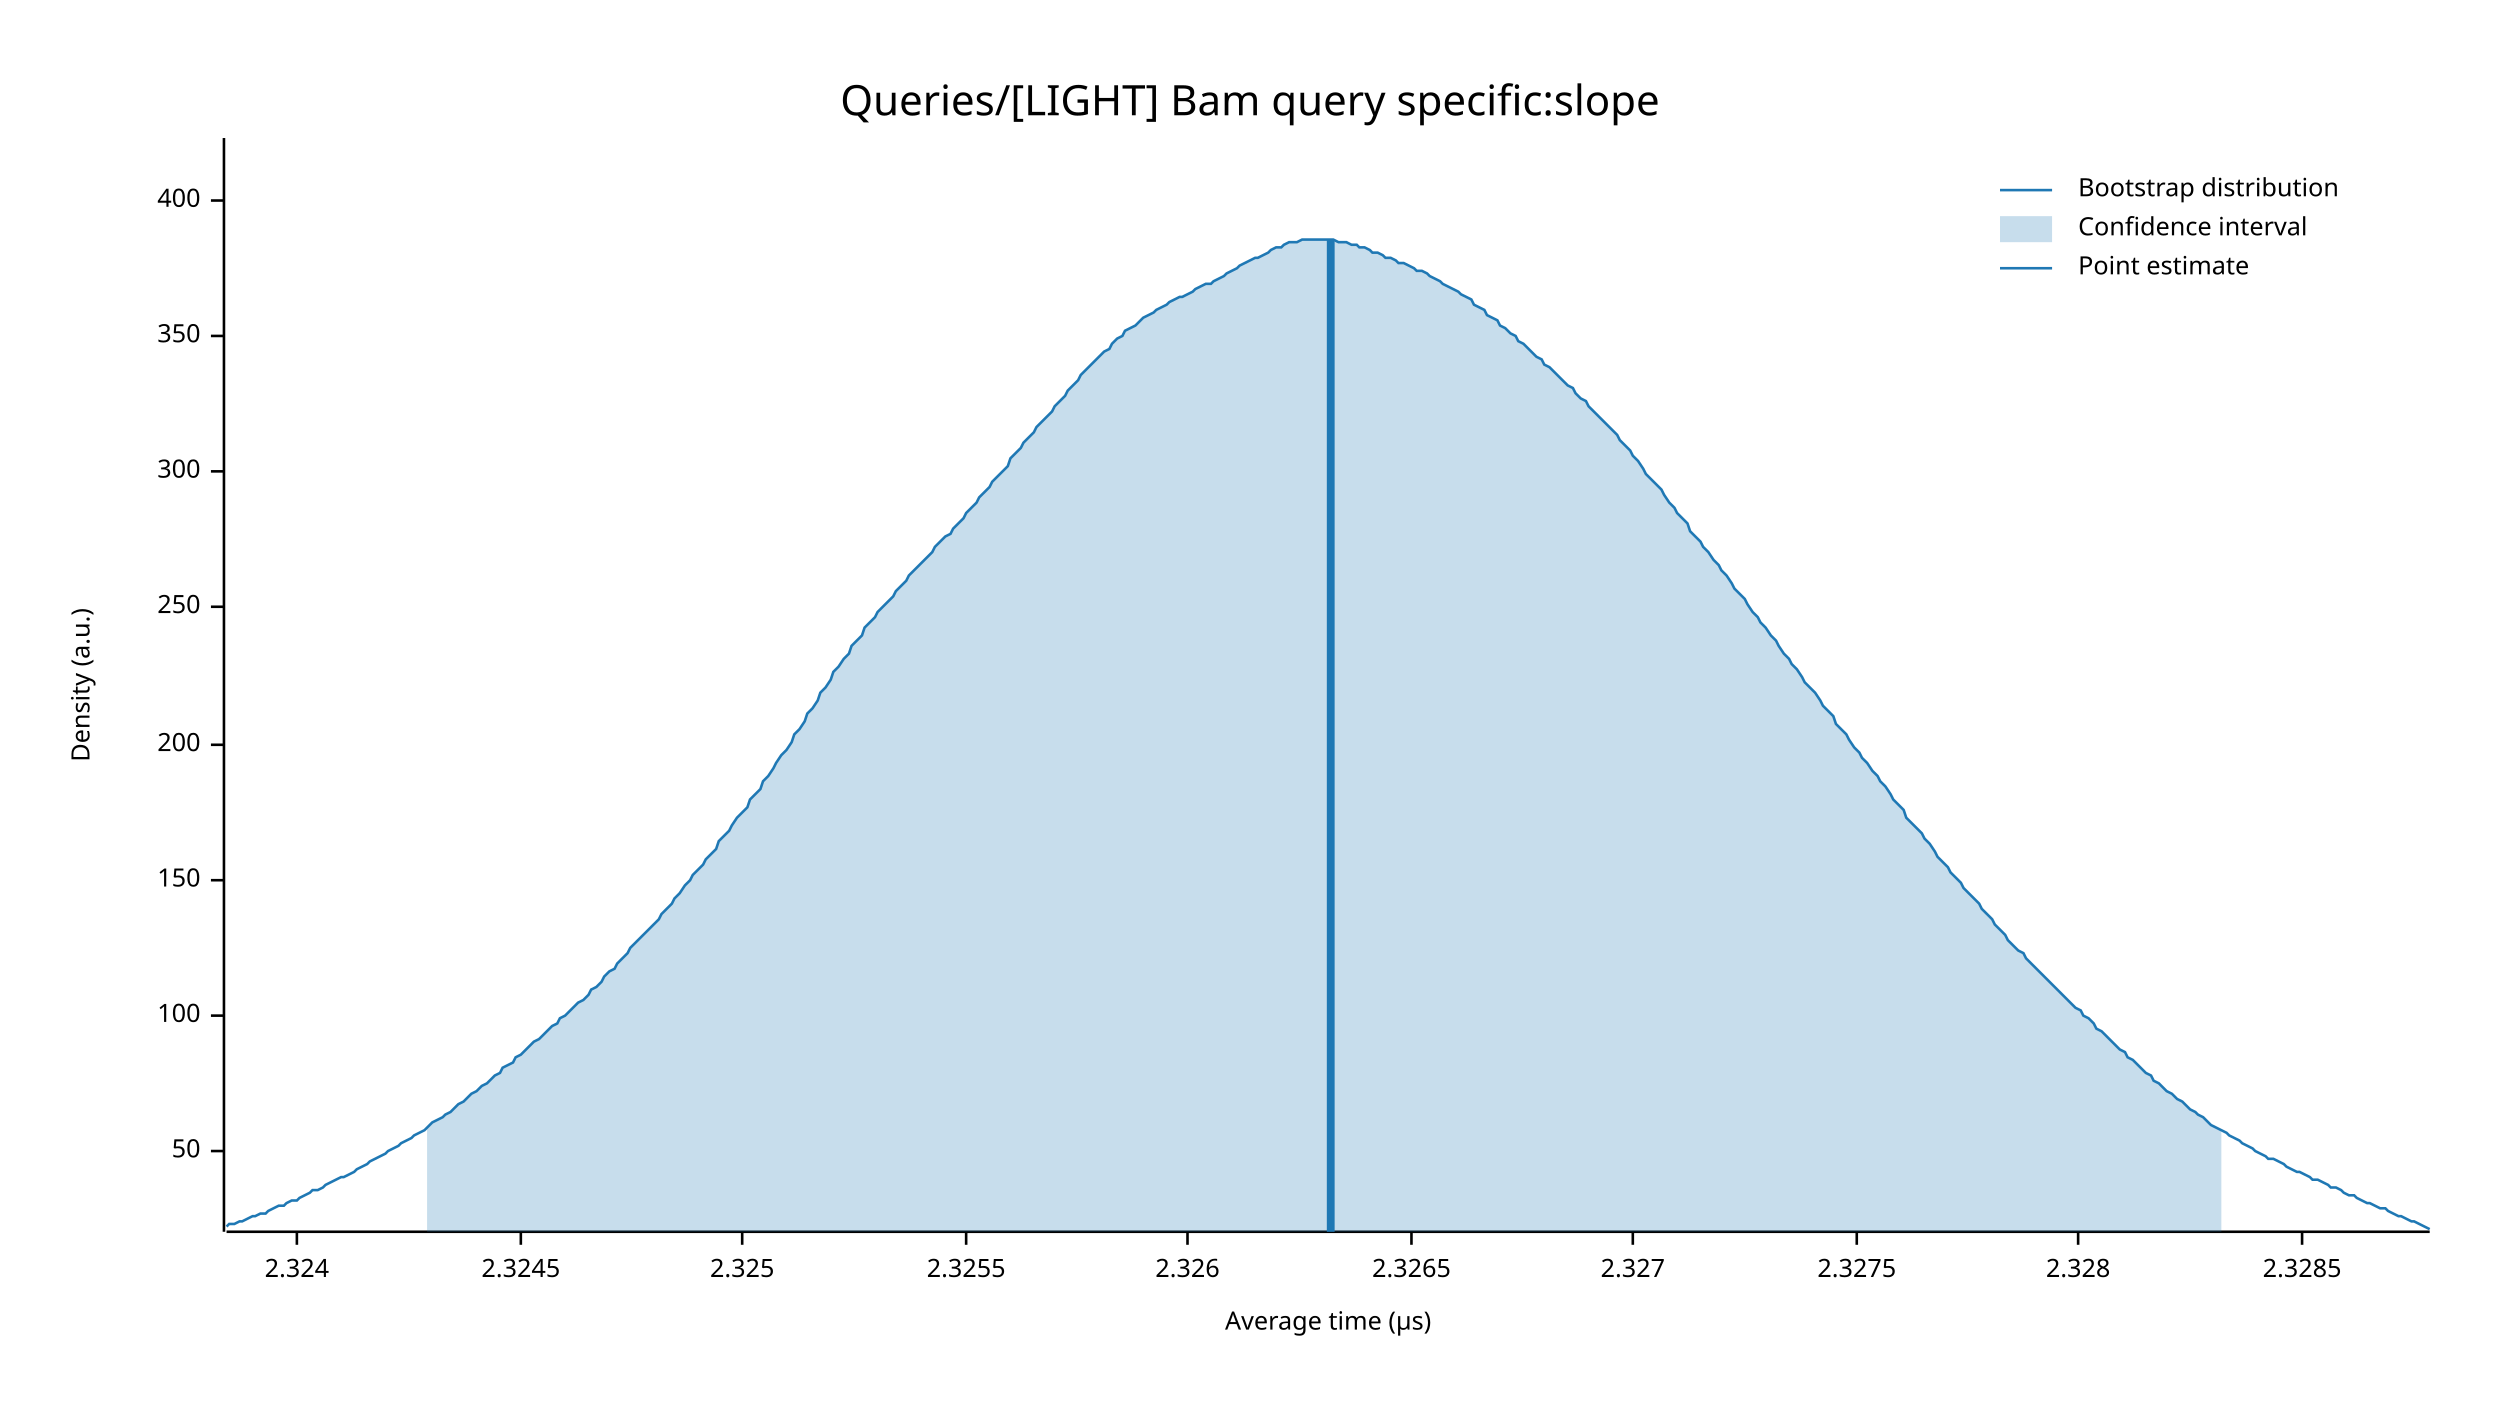
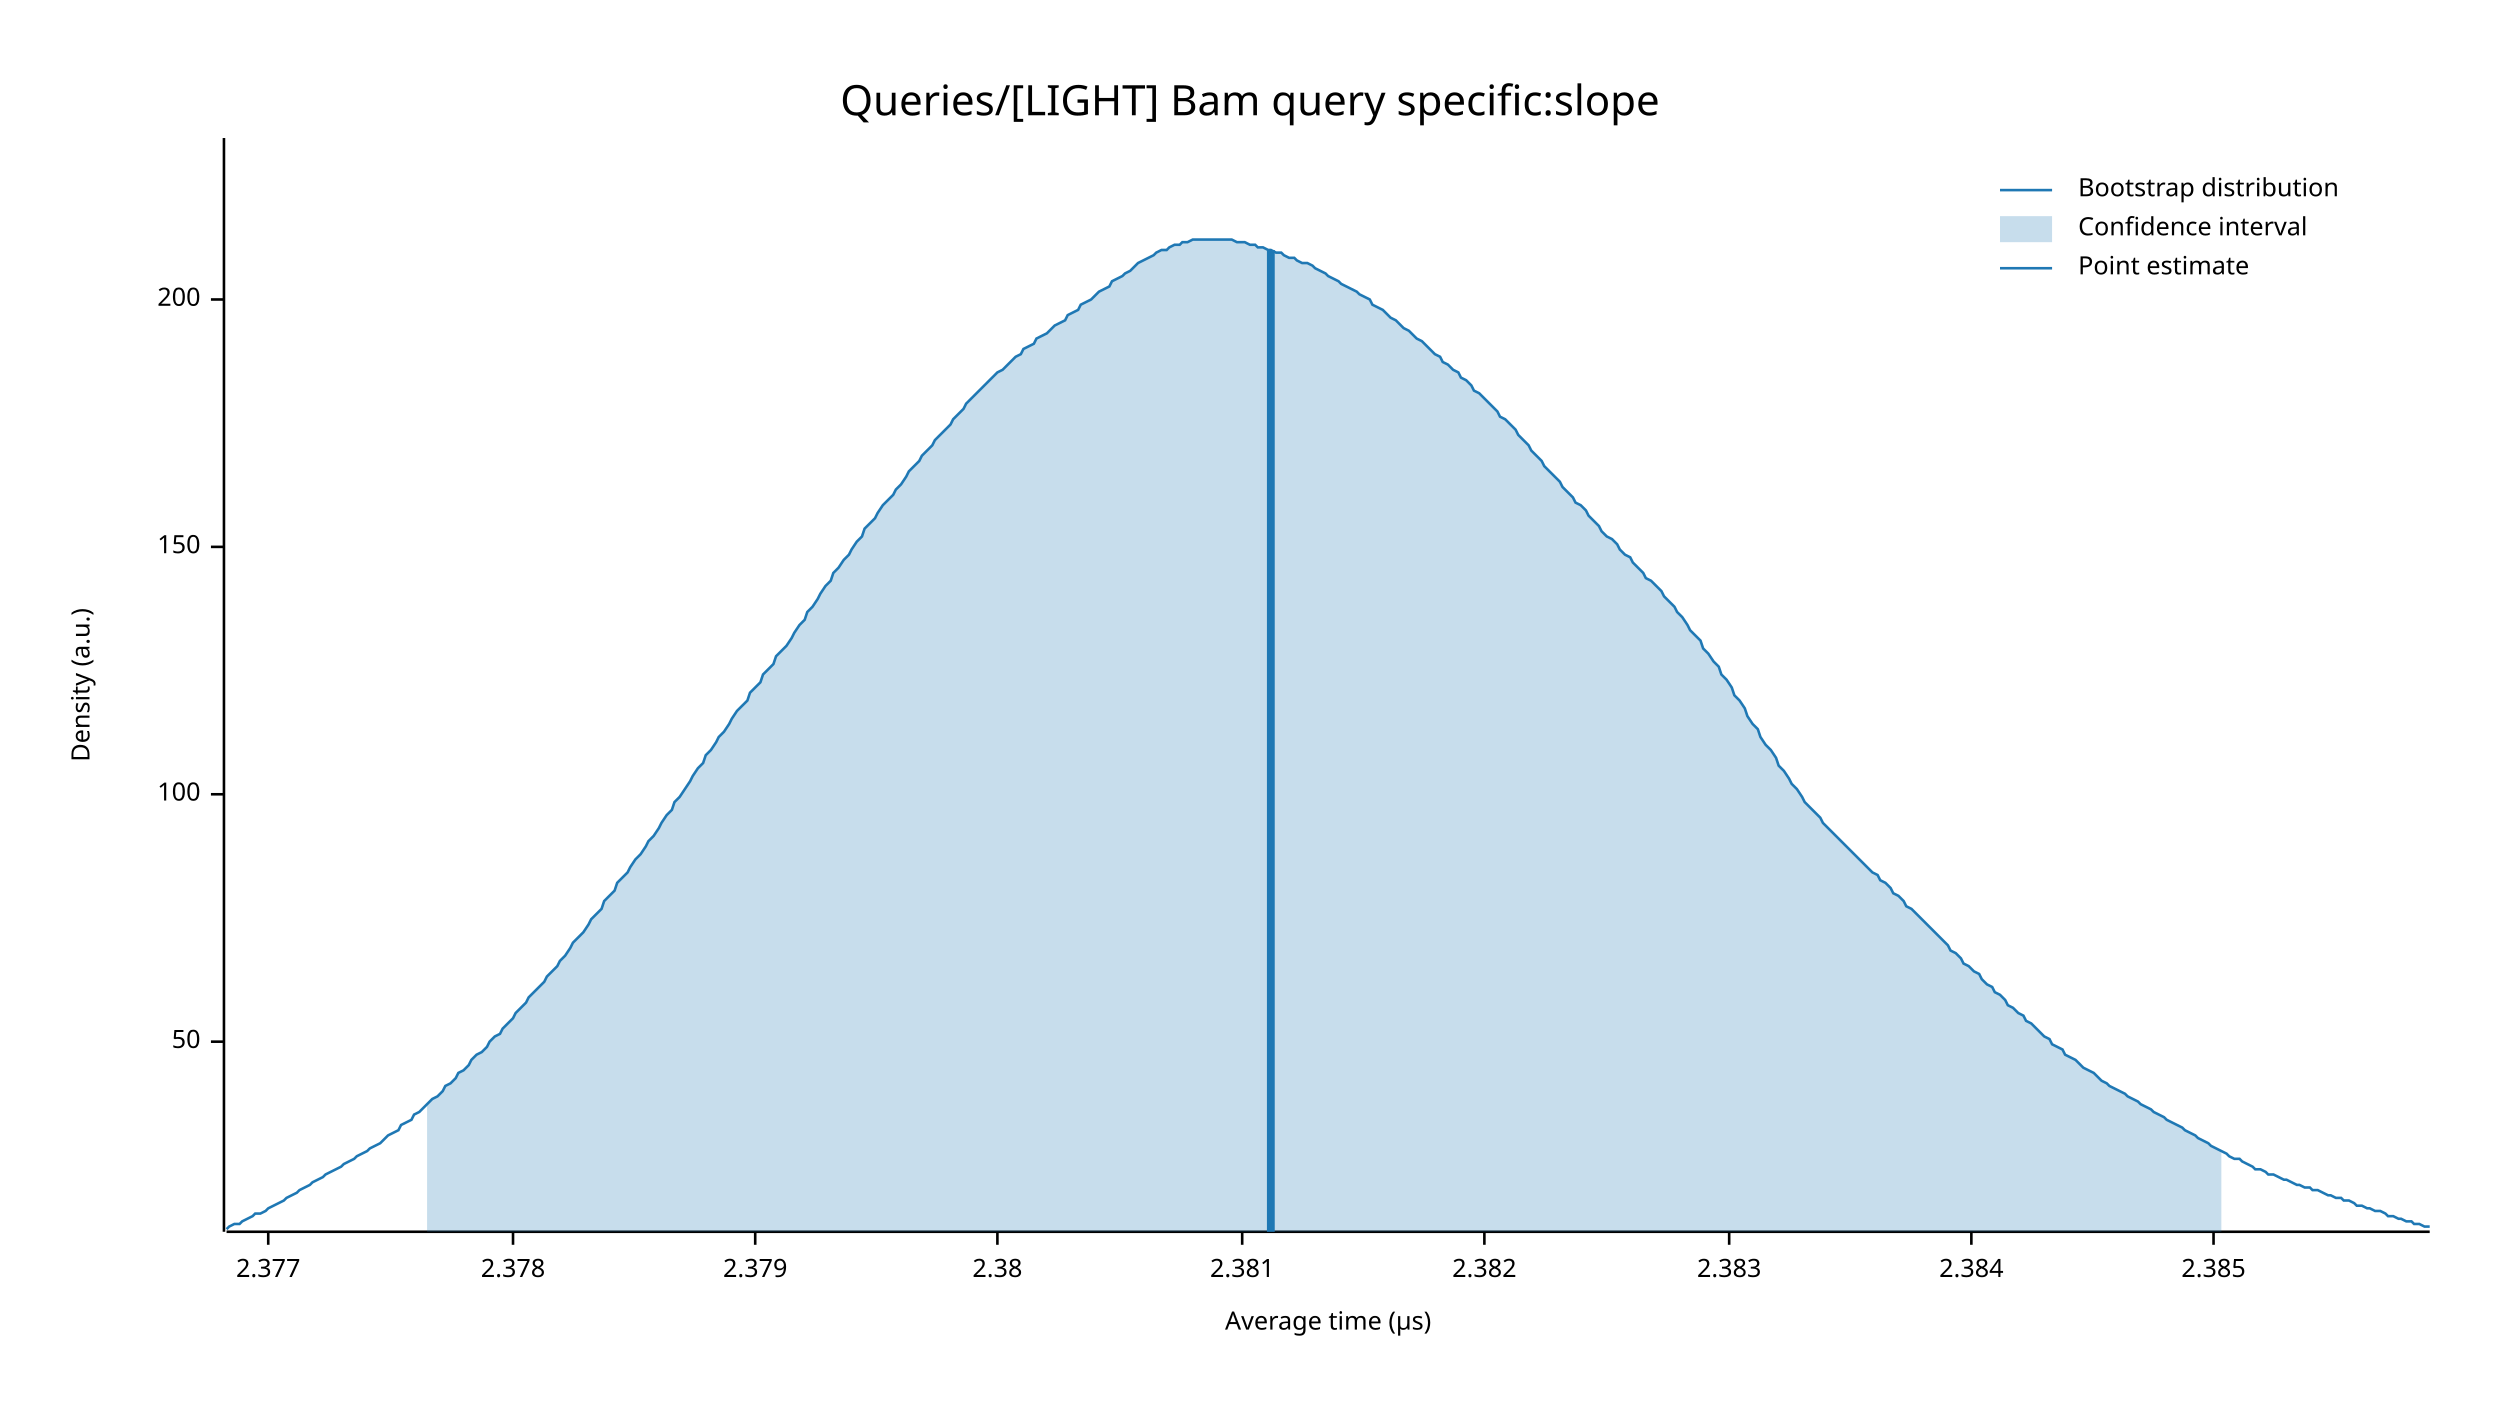
<svg xmlns="http://www.w3.org/2000/svg" width="960" height="540" viewBox="0 0 960 540">
  <text x="480" y="32" dy="0.76em" text-anchor="middle" font-family="sans-serif" font-size="16.129" opacity="1" fill="#000000">
Queries/[LIGHT] Bam query specific:slope
</text>
  <text x="27" y="263" dy="0.76em" text-anchor="middle" font-family="sans-serif" font-size="9.677" opacity="1" fill="#000000" transform="rotate(270, 27, 263)">
Density (a.u.)
</text>
  <text x="510" y="513" dy="-0.5ex" text-anchor="middle" font-family="sans-serif" font-size="9.677" opacity="1" fill="#000000">
Average time (µs)
</text>
  <polyline fill="none" opacity="1" stroke="#000000" stroke-width="1" points="86,53 86,473 " />
-   <text x="77" y="442" dy="0.5ex" text-anchor="end" font-family="sans-serif" font-size="9.677" opacity="1" fill="#000000">
+   <text x="77" y="400" dy="0.5ex" text-anchor="end" font-family="sans-serif" font-size="9.677" opacity="1" fill="#000000">
50
</text>
-   <polyline fill="none" opacity="1" stroke="#000000" stroke-width="1" points="81,442 86,442 " />
-   <text x="77" y="390" dy="0.5ex" text-anchor="end" font-family="sans-serif" font-size="9.677" opacity="1" fill="#000000">
+   <polyline fill="none" opacity="1" stroke="#000000" stroke-width="1" points="81,400 86,400 " />
+   <text x="77" y="305" dy="0.5ex" text-anchor="end" font-family="sans-serif" font-size="9.677" opacity="1" fill="#000000">
100
</text>
-   <polyline fill="none" opacity="1" stroke="#000000" stroke-width="1" points="81,390 86,390 " />
-   <text x="77" y="338" dy="0.5ex" text-anchor="end" font-family="sans-serif" font-size="9.677" opacity="1" fill="#000000">
+   <polyline fill="none" opacity="1" stroke="#000000" stroke-width="1" points="81,305 86,305 " />
+   <text x="77" y="210" dy="0.5ex" text-anchor="end" font-family="sans-serif" font-size="9.677" opacity="1" fill="#000000">
150
</text>
-   <polyline fill="none" opacity="1" stroke="#000000" stroke-width="1" points="81,338 86,338 " />
-   <text x="77" y="286" dy="0.5ex" text-anchor="end" font-family="sans-serif" font-size="9.677" opacity="1" fill="#000000">
+   <polyline fill="none" opacity="1" stroke="#000000" stroke-width="1" points="81,210 86,210 " />
+   <text x="77" y="115" dy="0.5ex" text-anchor="end" font-family="sans-serif" font-size="9.677" opacity="1" fill="#000000">
200
</text>
-   <polyline fill="none" opacity="1" stroke="#000000" stroke-width="1" points="81,286 86,286 " />
-   <text x="77" y="233" dy="0.5ex" text-anchor="end" font-family="sans-serif" font-size="9.677" opacity="1" fill="#000000">
- 250
+   <polyline fill="none" opacity="1" stroke="#000000" stroke-width="1" points="81,115 86,115 " />
+   <polyline fill="none" opacity="1" stroke="#000000" stroke-width="1" points="87,473 933,473 " />
+   <text x="103" y="483" dy="0.76em" text-anchor="middle" font-family="sans-serif" font-size="9.677" opacity="1" fill="#000000">
+ 2.377
</text>
-   <polyline fill="none" opacity="1" stroke="#000000" stroke-width="1" points="81,233 86,233 " />
-   <text x="77" y="181" dy="0.5ex" text-anchor="end" font-family="sans-serif" font-size="9.677" opacity="1" fill="#000000">
- 300
+   <polyline fill="none" opacity="1" stroke="#000000" stroke-width="1" points="103,473 103,478 " />
+   <text x="197" y="483" dy="0.76em" text-anchor="middle" font-family="sans-serif" font-size="9.677" opacity="1" fill="#000000">
+ 2.378
</text>
-   <polyline fill="none" opacity="1" stroke="#000000" stroke-width="1" points="81,181 86,181 " />
-   <text x="77" y="129" dy="0.5ex" text-anchor="end" font-family="sans-serif" font-size="9.677" opacity="1" fill="#000000">
- 350
+   <polyline fill="none" opacity="1" stroke="#000000" stroke-width="1" points="197,473 197,478 " />
+   <text x="290" y="483" dy="0.76em" text-anchor="middle" font-family="sans-serif" font-size="9.677" opacity="1" fill="#000000">
+ 2.379
</text>
-   <polyline fill="none" opacity="1" stroke="#000000" stroke-width="1" points="81,129 86,129 " />
-   <text x="77" y="77" dy="0.5ex" text-anchor="end" font-family="sans-serif" font-size="9.677" opacity="1" fill="#000000">
- 400
+   <polyline fill="none" opacity="1" stroke="#000000" stroke-width="1" points="290,473 290,478 " />
+   <text x="383" y="483" dy="0.76em" text-anchor="middle" font-family="sans-serif" font-size="9.677" opacity="1" fill="#000000">
+ 2.38
</text>
-   <polyline fill="none" opacity="1" stroke="#000000" stroke-width="1" points="81,77 86,77 " />
-   <polyline fill="none" opacity="1" stroke="#000000" stroke-width="1" points="87,473 933,473 " />
-   <text x="114" y="483" dy="0.76em" text-anchor="middle" font-family="sans-serif" font-size="9.677" opacity="1" fill="#000000">
- 2.324
+   <polyline fill="none" opacity="1" stroke="#000000" stroke-width="1" points="383,473 383,478 " />
+   <text x="477" y="483" dy="0.76em" text-anchor="middle" font-family="sans-serif" font-size="9.677" opacity="1" fill="#000000">
+ 2.381
</text>
-   <polyline fill="none" opacity="1" stroke="#000000" stroke-width="1" points="114,473 114,478 " />
-   <text x="200" y="483" dy="0.76em" text-anchor="middle" font-family="sans-serif" font-size="9.677" opacity="1" fill="#000000">
- 2.3245
+   <polyline fill="none" opacity="1" stroke="#000000" stroke-width="1" points="477,473 477,478 " />
+   <text x="570" y="483" dy="0.76em" text-anchor="middle" font-family="sans-serif" font-size="9.677" opacity="1" fill="#000000">
+ 2.382
</text>
-   <polyline fill="none" opacity="1" stroke="#000000" stroke-width="1" points="200,473 200,478 " />
-   <text x="285" y="483" dy="0.76em" text-anchor="middle" font-family="sans-serif" font-size="9.677" opacity="1" fill="#000000">
- 2.325
+   <polyline fill="none" opacity="1" stroke="#000000" stroke-width="1" points="570,473 570,478 " />
+   <text x="664" y="483" dy="0.76em" text-anchor="middle" font-family="sans-serif" font-size="9.677" opacity="1" fill="#000000">
+ 2.383
</text>
-   <polyline fill="none" opacity="1" stroke="#000000" stroke-width="1" points="285,473 285,478 " />
-   <text x="371" y="483" dy="0.76em" text-anchor="middle" font-family="sans-serif" font-size="9.677" opacity="1" fill="#000000">
- 2.3255
+   <polyline fill="none" opacity="1" stroke="#000000" stroke-width="1" points="664,473 664,478 " />
+   <text x="757" y="483" dy="0.76em" text-anchor="middle" font-family="sans-serif" font-size="9.677" opacity="1" fill="#000000">
+ 2.384
</text>
-   <polyline fill="none" opacity="1" stroke="#000000" stroke-width="1" points="371,473 371,478 " />
-   <text x="456" y="483" dy="0.76em" text-anchor="middle" font-family="sans-serif" font-size="9.677" opacity="1" fill="#000000">
- 2.326
+   <polyline fill="none" opacity="1" stroke="#000000" stroke-width="1" points="757,473 757,478 " />
+   <text x="850" y="483" dy="0.76em" text-anchor="middle" font-family="sans-serif" font-size="9.677" opacity="1" fill="#000000">
+ 2.385
</text>
-   <polyline fill="none" opacity="1" stroke="#000000" stroke-width="1" points="456,473 456,478 " />
-   <text x="542" y="483" dy="0.76em" text-anchor="middle" font-family="sans-serif" font-size="9.677" opacity="1" fill="#000000">
- 2.3265
- </text>
-   <polyline fill="none" opacity="1" stroke="#000000" stroke-width="1" points="542,473 542,478 " />
-   <text x="627" y="483" dy="0.76em" text-anchor="middle" font-family="sans-serif" font-size="9.677" opacity="1" fill="#000000">
- 2.327
- </text>
-   <polyline fill="none" opacity="1" stroke="#000000" stroke-width="1" points="627,473 627,478 " />
-   <text x="713" y="483" dy="0.76em" text-anchor="middle" font-family="sans-serif" font-size="9.677" opacity="1" fill="#000000">
- 2.3275
- </text>
-   <polyline fill="none" opacity="1" stroke="#000000" stroke-width="1" points="713,473 713,478 " />
-   <text x="798" y="483" dy="0.76em" text-anchor="middle" font-family="sans-serif" font-size="9.677" opacity="1" fill="#000000">
- 2.328
- </text>
-   <polyline fill="none" opacity="1" stroke="#000000" stroke-width="1" points="798,473 798,478 " />
-   <text x="884" y="483" dy="0.76em" text-anchor="middle" font-family="sans-serif" font-size="9.677" opacity="1" fill="#000000">
- 2.3285
- </text>
-   <polyline fill="none" opacity="1" stroke="#000000" stroke-width="1" points="884,473 884,478 " />
-   <polyline fill="none" opacity="1" stroke="#1F78B4" stroke-width="1" points="87,471 88,470 90,470 92,469 93,469 95,468 97,467 98,467 100,466 102,466 103,465 105,464 107,463 109,463 110,462 112,461 114,461 115,460 117,459 119,458 120,457 122,457 124,456 125,455 127,454 129,453 131,452 132,452 134,451 136,450 137,449 139,448 141,447 142,446 144,445 146,444 148,443 149,442 151,441 153,440 154,439 156,438 158,437 159,436 161,435 163,434 164,433 166,431 168,430 170,429 171,428 173,427 175,425 176,424 178,423 180,421 181,420 183,419 185,417 187,416 188,415 190,413 192,412 193,410 195,409 197,408 198,406 200,405 202,403 203,402 205,400 207,399 209,397 210,396 212,394 214,393 215,391 217,390 219,388 220,387 222,385 224,384 226,382 227,380 229,379 231,377 232,375 234,373 236,372 237,370 239,368 241,366 242,364 244,362 246,360 248,358 249,357 251,355 253,353 254,351 256,349 258,347 259,345 261,343 263,340 265,338 266,336 268,334 270,332 271,330 273,328 275,326 276,323 278,321 280,319 281,317 283,314 285,312 287,310 288,307 290,305 292,303 293,300 295,298 297,295 298,293 300,290 302,288 304,285 305,282 307,280 309,277 310,274 312,272 314,269 315,266 317,264 319,261 320,258 322,256 324,253 326,251 327,248 329,246 331,244 332,241 334,239 336,237 337,235 339,233 341,231 343,229 344,227 346,225 348,223 349,221 351,219 353,217 354,216 356,214 358,212 359,210 361,208 363,206 365,205 366,203 368,201 370,199 371,197 373,195 375,193 376,191 378,189 380,187 381,185 383,183 385,181 387,179 388,176 390,174 392,172 393,170 395,168 397,166 398,164 400,162 402,160 404,158 405,156 407,154 409,152 410,150 412,148 414,146 415,144 417,142 419,140 420,139 422,137 424,135 426,134 427,132 429,130 431,129 432,127 434,126 436,125 437,124 439,122 441,121 443,120 444,119 446,118 448,117 449,116 451,115 453,114 454,114 456,113 458,112 459,111 461,110 463,109 465,109 466,108 468,107 470,106 471,105 473,104 475,103 476,102 478,101 480,100 482,99 483,99 485,98 487,97 488,96 490,95 492,95 493,94 495,93 497,93 498,93 500,92 502,92 504,92 505,92 507,92 509,92 510,92 512,92 514,93 515,93 517,93 519,94 521,94 522,95 524,95 526,96 527,97 529,97 531,98 532,99 534,99 536,100 537,101 539,101 541,102 543,103 544,104 546,104 548,105 549,106 551,107 553,108 554,109 556,110 558,111 560,112 561,113 563,114 565,115 566,117 568,118 570,119 571,121 573,122 575,123 576,125 578,126 580,128 582,129 583,131 585,132 587,134 588,135 590,137 592,138 593,140 595,141 597,143 599,145 600,146 602,148 604,149 605,151 607,153 609,154 610,156 612,158 614,160 615,161 617,163 619,165 621,167 622,169 624,171 626,173 627,175 629,177 631,180 632,182 634,184 636,186 638,188 639,190 641,193 643,195 644,197 646,199 648,201 649,204 651,206 653,208 654,210 656,212 658,215 660,217 661,219 663,221 665,224 666,226 668,228 670,230 671,232 673,235 675,237 676,239 678,241 680,244 682,246 683,248 685,251 687,253 688,255 690,257 692,260 693,262 695,264 697,266 699,269 700,271 702,273 704,275 705,278 707,280 709,282 710,284 712,287 714,289 715,291 717,293 719,296 721,298 722,300 724,302 726,305 727,307 729,309 731,311 732,314 734,316 736,318 738,320 739,322 741,324 743,327 744,329 746,331 748,333 749,335 751,337 753,339 754,341 756,343 758,345 760,347 761,349 763,351 765,353 766,355 768,357 770,359 771,361 773,363 775,365 777,366 778,368 780,370 782,372 783,373 785,375 787,377 788,378 790,380 792,382 793,383 795,385 797,387 799,388 800,390 802,391 804,393 805,395 807,396 809,398 810,399 812,401 814,403 816,404 817,406 819,407 821,409 822,410 824,412 826,413 827,415 829,416 831,418 832,419 834,420 836,422 838,423 839,424 841,426 843,427 844,428 846,429 848,431 849,432 851,433 853,434 855,435 856,436 858,437 860,438 861,439 863,440 865,441 866,442 868,443 870,444 871,445 873,445 875,446 877,447 878,448 880,449 882,450 883,450 885,451 887,452 888,453 890,453 892,454 894,455 895,456 897,456 899,457 900,458 902,459 904,459 905,460 907,461 909,462 910,462 912,463 914,464 916,464 917,465 919,466 921,467 922,467 924,468 926,469 927,469 929,470 931,471 933,472 " />
-   <polygon opacity="0.25" fill="#1F78B4" points="164,433 166,431 168,430 170,429 171,428 173,427 175,425 176,424 178,423 180,421 181,420 183,419 185,417 187,416 188,415 190,413 192,412 193,410 195,409 197,408 198,406 200,405 202,403 203,402 205,400 207,399 209,397 210,396 212,394 214,393 215,391 217,390 219,388 220,387 222,385 224,384 226,382 227,380 229,379 231,377 232,375 234,373 236,372 237,370 239,368 241,366 242,364 244,362 246,360 248,358 249,357 251,355 253,353 254,351 256,349 258,347 259,345 261,343 263,340 265,338 266,336 268,334 270,332 271,330 273,328 275,326 276,323 278,321 280,319 281,317 283,314 285,312 287,310 288,307 290,305 292,303 293,300 295,298 297,295 298,293 300,290 302,288 304,285 305,282 307,280 309,277 310,274 312,272 314,269 315,266 317,264 319,261 320,258 322,256 324,253 326,251 327,248 329,246 331,244 332,241 334,239 336,237 337,235 339,233 341,231 343,229 344,227 346,225 348,223 349,221 351,219 353,217 354,216 356,214 358,212 359,210 361,208 363,206 365,205 366,203 368,201 370,199 371,197 373,195 375,193 376,191 378,189 380,187 381,185 383,183 385,181 387,179 388,176 390,174 392,172 393,170 395,168 397,166 398,164 400,162 402,160 404,158 405,156 407,154 409,152 410,150 412,148 414,146 415,144 417,142 419,140 420,139 422,137 424,135 426,134 427,132 429,130 431,129 432,127 434,126 436,125 437,124 439,122 441,121 443,120 444,119 446,118 448,117 449,116 451,115 453,114 454,114 456,113 458,112 459,111 461,110 463,109 465,109 466,108 468,107 470,106 471,105 473,104 475,103 476,102 478,101 480,100 482,99 483,99 485,98 487,97 488,96 490,95 492,95 493,94 495,93 497,93 498,93 500,92 502,92 504,92 505,92 507,92 509,92 510,92 512,92 514,93 515,93 517,93 519,94 521,94 522,95 524,95 526,96 527,97 529,97 531,98 532,99 534,99 536,100 537,101 539,101 541,102 543,103 544,104 546,104 548,105 549,106 551,107 553,108 554,109 556,110 558,111 560,112 561,113 563,114 565,115 566,117 568,118 570,119 571,121 573,122 575,123 576,125 578,126 580,128 582,129 583,131 585,132 587,134 588,135 590,137 592,138 593,140 595,141 597,143 599,145 600,146 602,148 604,149 605,151 607,153 609,154 610,156 612,158 614,160 615,161 617,163 619,165 621,167 622,169 624,171 626,173 627,175 629,177 631,180 632,182 634,184 636,186 638,188 639,190 641,193 643,195 644,197 646,199 648,201 649,204 651,206 653,208 654,210 656,212 658,215 660,217 661,219 663,221 665,224 666,226 668,228 670,230 671,232 673,235 675,237 676,239 678,241 680,244 682,246 683,248 685,251 687,253 688,255 690,257 692,260 693,262 695,264 697,266 699,269 700,271 702,273 704,275 705,278 707,280 709,282 710,284 712,287 714,289 715,291 717,293 719,296 721,298 722,300 724,302 726,305 727,307 729,309 731,311 732,314 734,316 736,318 738,320 739,322 741,324 743,327 744,329 746,331 748,333 749,335 751,337 753,339 754,341 756,343 758,345 760,347 761,349 763,351 765,353 766,355 768,357 770,359 771,361 773,363 775,365 777,366 778,368 780,370 782,372 783,373 785,375 787,377 788,378 790,380 792,382 793,383 795,385 797,387 799,388 800,390 802,391 804,393 805,395 807,396 809,398 810,399 812,401 814,403 816,404 817,406 819,407 821,409 822,410 824,412 826,413 827,415 829,416 831,418 832,419 834,420 836,422 838,423 839,424 841,426 843,427 844,428 846,429 848,431 849,432 851,433 853,434 853,473 164,473 " />
-   <polyline fill="none" opacity="1" stroke="#1F78B4" stroke-width="3" points="511,473 511,92 " />
+   <polyline fill="none" opacity="1" stroke="#000000" stroke-width="1" points="850,473 850,478 " />
+   <polyline fill="none" opacity="1" stroke="#1F78B4" stroke-width="1" points="87,472 88,471 90,470 92,470 93,469 95,468 97,467 98,466 100,466 102,465 103,464 105,463 107,462 109,461 110,460 112,459 114,458 115,457 117,456 119,455 120,454 122,453 124,452 125,451 127,450 129,449 131,448 132,447 134,446 136,445 137,444 139,443 141,442 142,441 144,440 146,439 148,437 149,436 151,435 153,434 154,432 156,431 158,430 159,428 161,427 163,425 164,424 166,422 168,421 170,419 171,417 173,416 175,414 176,412 178,411 180,409 181,407 183,405 185,404 187,402 188,400 190,398 192,397 193,395 195,393 197,391 198,389 200,387 202,385 203,383 205,381 207,379 209,377 210,375 212,373 214,371 215,369 217,367 219,364 220,362 222,360 224,358 226,355 227,353 229,351 231,349 232,346 234,344 236,342 237,339 239,337 241,335 242,333 244,330 246,328 248,325 249,323 251,321 253,318 254,316 256,313 258,311 259,308 261,306 263,303 265,300 266,298 268,295 270,293 271,290 273,288 275,285 276,283 278,281 280,278 281,276 283,273 285,271 287,269 288,266 290,264 292,262 293,259 295,257 297,255 298,252 300,250 302,248 304,245 305,243 307,240 309,238 310,235 312,233 314,230 315,228 317,225 319,223 320,220 322,218 324,215 326,213 327,211 329,208 331,206 332,203 334,201 336,199 337,197 339,194 341,192 343,190 344,188 346,186 348,183 349,181 351,179 353,177 354,175 356,173 358,171 359,169 361,167 363,165 365,163 366,161 368,159 370,157 371,155 373,153 375,151 376,150 378,148 380,146 381,145 383,143 385,142 387,140 388,139 390,137 392,136 393,134 395,133 397,132 398,130 400,129 402,128 404,126 405,125 407,124 409,123 410,121 412,120 414,119 415,117 417,116 419,115 420,114 422,112 424,111 426,110 427,108 429,107 431,106 432,105 434,104 436,102 437,101 439,100 441,99 443,98 444,97 446,96 448,96 449,95 451,94 453,94 454,93 456,93 458,92 459,92 461,92 463,92 465,92 466,92 468,92 470,92 471,92 473,92 475,93 476,93 478,93 480,94 482,94 483,95 485,95 487,96 488,96 490,97 492,97 493,98 495,99 497,99 498,100 500,101 502,101 504,102 505,103 507,104 509,105 510,106 512,107 514,108 515,109 517,110 519,111 521,112 522,113 524,114 526,115 527,117 529,118 531,119 532,120 534,122 536,123 537,124 539,126 541,127 543,129 544,130 546,131 548,133 549,134 551,136 553,137 554,139 556,140 558,142 560,143 561,145 563,146 565,148 566,150 568,151 570,153 571,154 573,156 575,158 576,160 578,161 580,163 582,165 583,167 585,169 587,171 588,173 590,175 592,177 593,179 595,181 597,183 599,185 600,187 602,189 604,191 605,193 607,194 609,196 610,198 612,200 614,202 615,204 617,206 619,207 621,209 622,211 624,213 626,214 627,216 629,218 631,220 632,222 634,223 636,225 638,227 639,229 641,231 643,233 644,235 646,237 648,240 649,242 651,244 653,246 654,249 656,251 658,254 660,256 661,259 663,261 665,264 666,267 668,269 670,272 671,275 673,278 675,280 676,283 678,286 680,288 682,291 683,294 685,296 687,299 688,301 690,303 692,306 693,308 695,310 697,312 699,314 700,316 702,318 704,320 705,321 707,323 709,325 710,326 712,328 714,330 715,331 717,333 719,335 721,336 722,338 724,339 726,341 727,343 729,344 731,346 732,348 734,349 736,351 738,353 739,354 741,356 743,358 744,359 746,361 748,363 749,365 751,366 753,368 754,370 756,371 758,373 760,374 761,376 763,378 765,379 766,381 768,382 770,384 771,386 773,387 775,389 777,390 778,392 780,393 782,395 783,396 785,398 787,399 788,401 790,402 792,403 793,405 795,406 797,407 799,409 800,410 802,411 804,412 805,413 807,415 809,416 810,417 812,418 814,419 816,420 817,421 819,422 821,423 822,424 824,425 826,426 827,427 829,428 831,429 832,430 834,431 836,432 838,433 839,434 841,435 843,436 844,437 846,438 848,439 849,440 851,441 853,442 855,443 856,444 858,445 860,445 861,446 863,447 865,448 866,449 868,449 870,450 871,451 873,451 875,452 877,453 878,453 880,454 882,455 883,455 885,456 887,456 888,457 890,457 892,458 894,459 895,459 897,460 899,460 900,461 902,461 904,462 905,463 907,463 909,464 910,464 912,465 914,465 916,466 917,467 919,467 921,468 922,468 924,469 926,469 927,470 929,470 931,471 933,471 " />
+   <polygon opacity="0.25" fill="#1F78B4" points="164,424 166,422 168,421 170,419 171,417 173,416 175,414 176,412 178,411 180,409 181,407 183,405 185,404 187,402 188,400 190,398 192,397 193,395 195,393 197,391 198,389 200,387 202,385 203,383 205,381 207,379 209,377 210,375 212,373 214,371 215,369 217,367 219,364 220,362 222,360 224,358 226,355 227,353 229,351 231,349 232,346 234,344 236,342 237,339 239,337 241,335 242,333 244,330 246,328 248,325 249,323 251,321 253,318 254,316 256,313 258,311 259,308 261,306 263,303 265,300 266,298 268,295 270,293 271,290 273,288 275,285 276,283 278,281 280,278 281,276 283,273 285,271 287,269 288,266 290,264 292,262 293,259 295,257 297,255 298,252 300,250 302,248 304,245 305,243 307,240 309,238 310,235 312,233 314,230 315,228 317,225 319,223 320,220 322,218 324,215 326,213 327,211 329,208 331,206 332,203 334,201 336,199 337,197 339,194 341,192 343,190 344,188 346,186 348,183 349,181 351,179 353,177 354,175 356,173 358,171 359,169 361,167 363,165 365,163 366,161 368,159 370,157 371,155 373,153 375,151 376,150 378,148 380,146 381,145 383,143 385,142 387,140 388,139 390,137 392,136 393,134 395,133 397,132 398,130 400,129 402,128 404,126 405,125 407,124 409,123 410,121 412,120 414,119 415,117 417,116 419,115 420,114 422,112 424,111 426,110 427,108 429,107 431,106 432,105 434,104 436,102 437,101 439,100 441,99 443,98 444,97 446,96 448,96 449,95 451,94 453,94 454,93 456,93 458,92 459,92 461,92 463,92 465,92 466,92 468,92 470,92 471,92 473,92 475,93 476,93 478,93 480,94 482,94 483,95 485,95 487,96 488,96 490,97 492,97 493,98 495,99 497,99 498,100 500,101 502,101 504,102 505,103 507,104 509,105 510,106 512,107 514,108 515,109 517,110 519,111 521,112 522,113 524,114 526,115 527,117 529,118 531,119 532,120 534,122 536,123 537,124 539,126 541,127 543,129 544,130 546,131 548,133 549,134 551,136 553,137 554,139 556,140 558,142 560,143 561,145 563,146 565,148 566,150 568,151 570,153 571,154 573,156 575,158 576,160 578,161 580,163 582,165 583,167 585,169 587,171 588,173 590,175 592,177 593,179 595,181 597,183 599,185 600,187 602,189 604,191 605,193 607,194 609,196 610,198 612,200 614,202 615,204 617,206 619,207 621,209 622,211 624,213 626,214 627,216 629,218 631,220 632,222 634,223 636,225 638,227 639,229 641,231 643,233 644,235 646,237 648,240 649,242 651,244 653,246 654,249 656,251 658,254 660,256 661,259 663,261 665,264 666,267 668,269 670,272 671,275 673,278 675,280 676,283 678,286 680,288 682,291 683,294 685,296 687,299 688,301 690,303 692,306 693,308 695,310 697,312 699,314 700,316 702,318 704,320 705,321 707,323 709,325 710,326 712,328 714,330 715,331 717,333 719,335 721,336 722,338 724,339 726,341 727,343 729,344 731,346 732,348 734,349 736,351 738,353 739,354 741,356 743,358 744,359 746,361 748,363 749,365 751,366 753,368 754,370 756,371 758,373 760,374 761,376 763,378 765,379 766,381 768,382 770,384 771,386 773,387 775,389 777,390 778,392 780,393 782,395 783,396 785,398 787,399 788,401 790,402 792,403 793,405 795,406 797,407 799,409 800,410 802,411 804,412 805,413 807,415 809,416 810,417 812,418 814,419 816,420 817,421 819,422 821,423 822,424 824,425 826,426 827,427 829,428 831,429 832,430 834,431 836,432 838,433 839,434 841,435 843,436 844,437 846,438 848,439 849,440 851,441 853,442 853,473 164,473 " />
+   <polyline fill="none" opacity="1" stroke="#1F78B4" stroke-width="3" points="488,473 488,96 " />
  <text x="798" y="68" dy="0.76em" text-anchor="start" font-family="sans-serif" font-size="9.677" opacity="1" fill="#000000">
Bootstrap distribution
</text>
  <text x="798" y="83" dy="0.76em" text-anchor="start" font-family="sans-serif" font-size="9.677" opacity="1" fill="#000000">
Confidence interval
</text>
  <text x="798" y="98" dy="0.76em" text-anchor="start" font-family="sans-serif" font-size="9.677" opacity="1" fill="#000000">
Point estimate
</text>
  <polyline fill="none" opacity="1" stroke="#1F78B4" stroke-width="1" points="768,73 788,73 " />
  <rect x="768" y="83" width="20" height="10" opacity="0.25" fill="#1F78B4" stroke="none" />
  <polyline fill="none" opacity="1" stroke="#1F78B4" stroke-width="1" points="768,103 788,103 " />
</svg>
